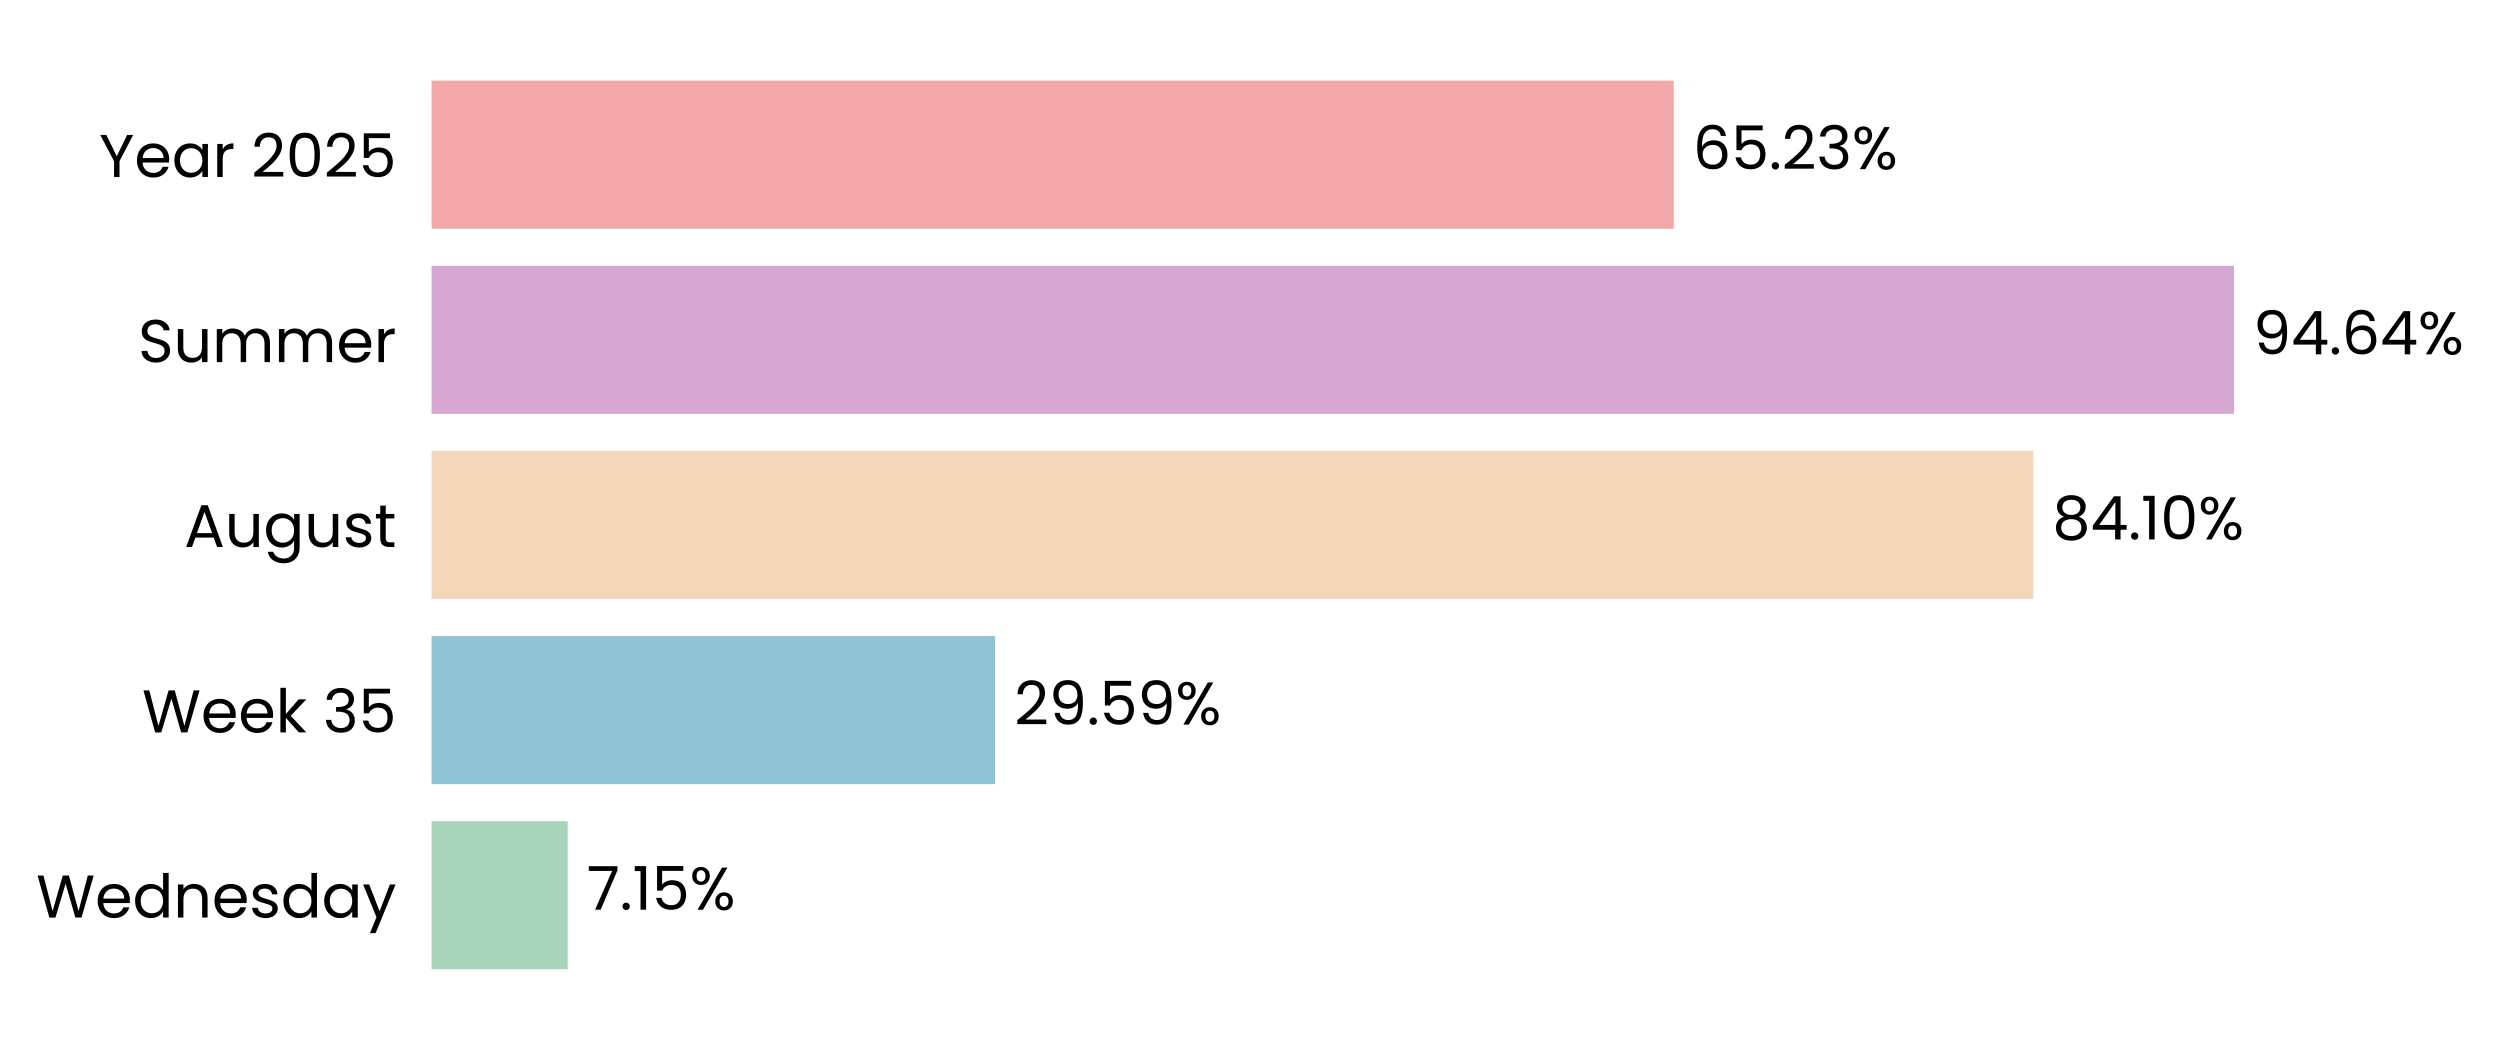
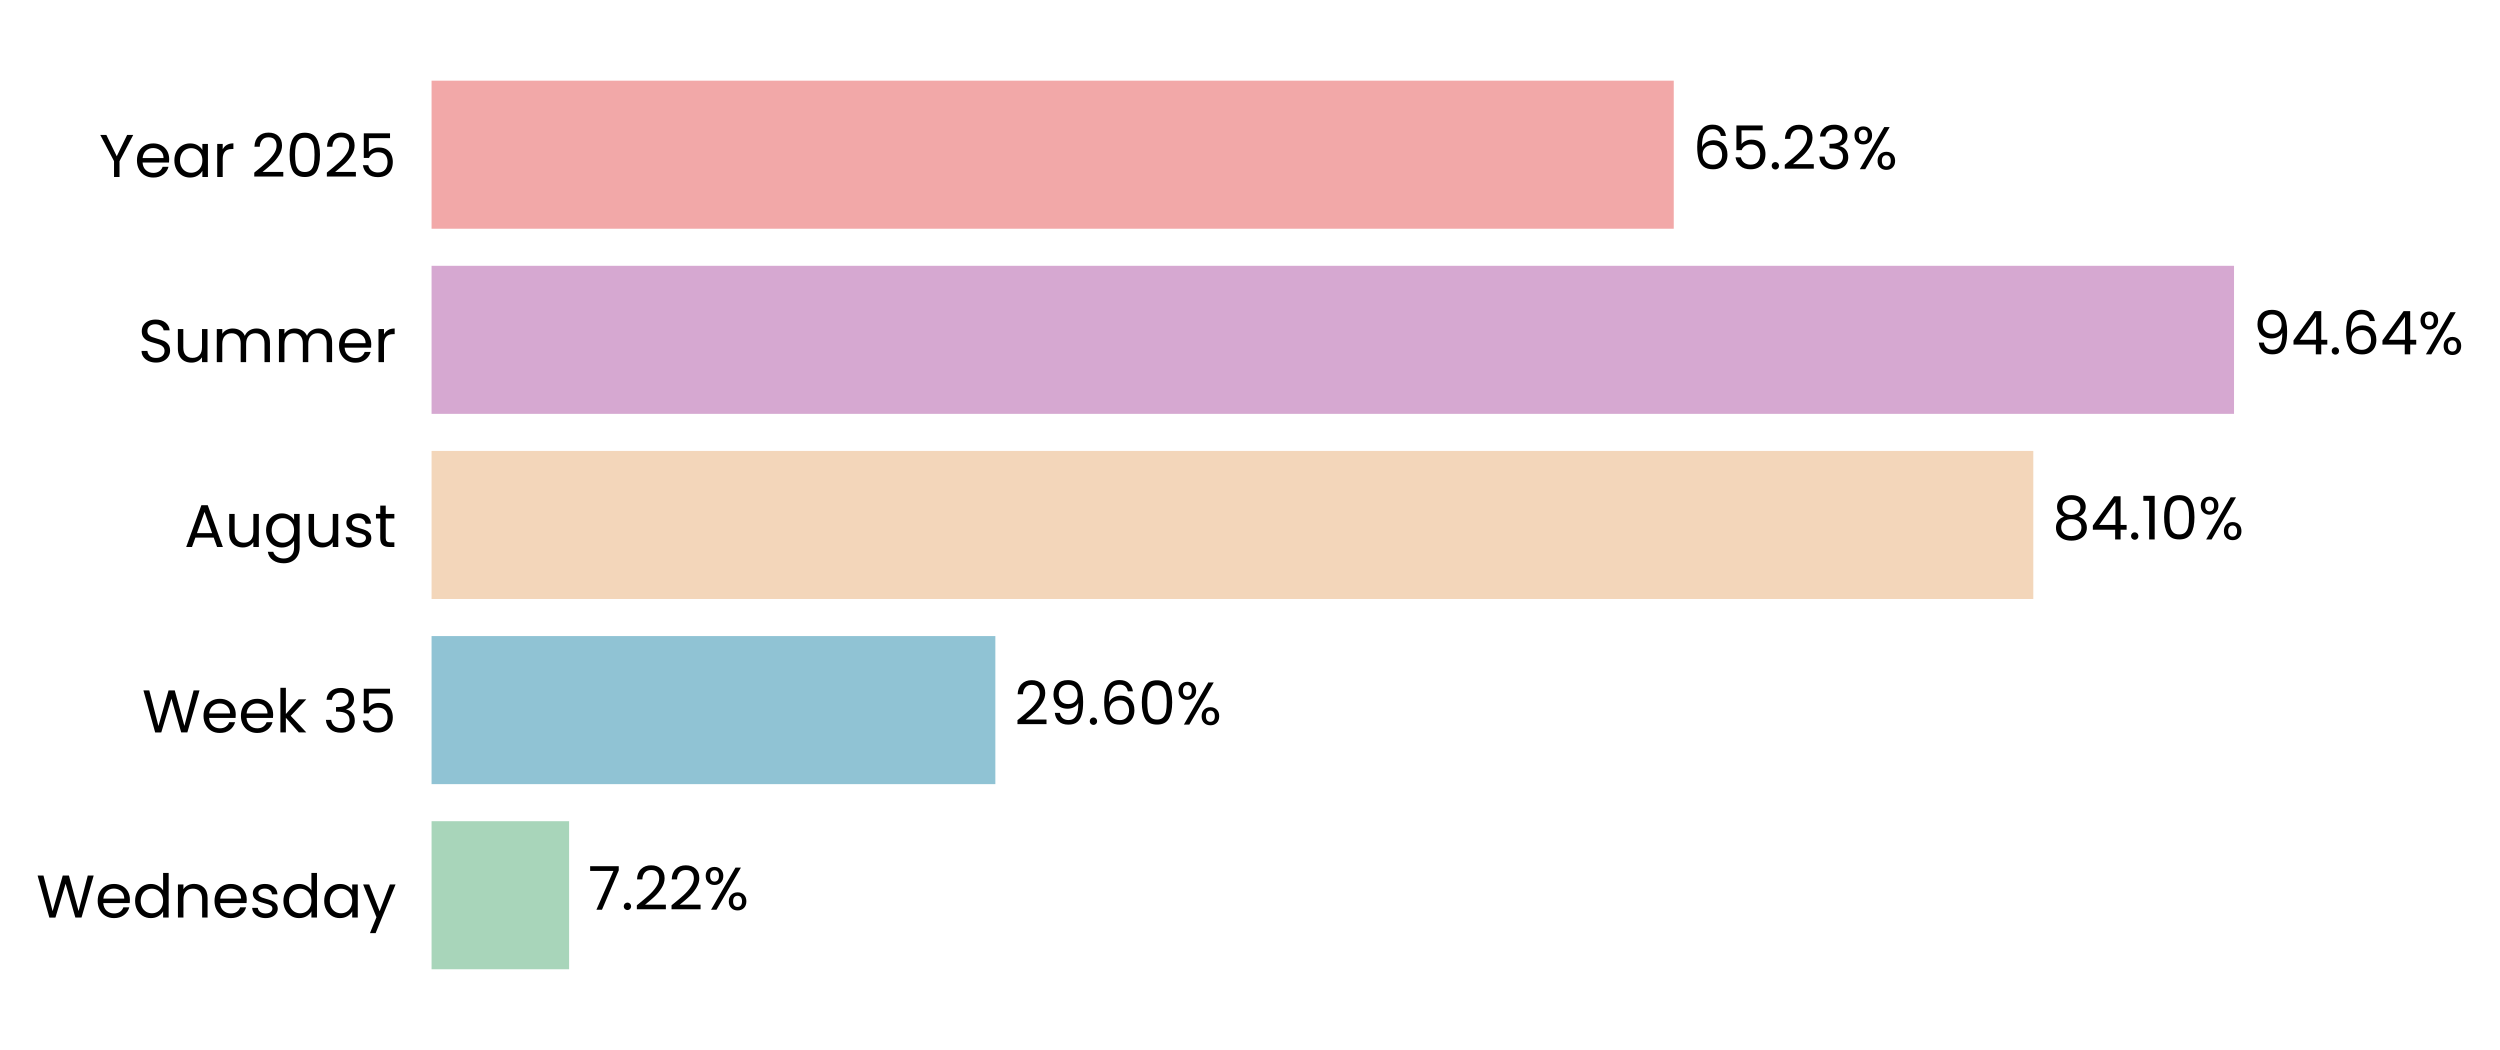
<svg xmlns="http://www.w3.org/2000/svg" xmlns:xlink="http://www.w3.org/1999/xlink" width="497.178pt" height="208.8pt" viewBox="0 0 497.178 208.8" version="1.1">
  <defs>
    <style type="text/css">*{stroke-linejoin: round; stroke-linecap: butt}</style>
  </defs>
  <g id="figure_1">
    <g id="patch_1">
      <path d="M 0 208.8  L 497.178 208.8  L 497.178 0  L 0 0  L 0 208.8  z " style="fill: none" />
    </g>
    <g id="axes_1">
      <g id="patch_2">
-         <path d="M 85.825 201.6  L 464.574 201.6  L 464.574 7.2  L 85.825 7.2  L 85.825 201.6  z " style="fill: none" />
+         <path d="M 85.825 201.6  L 464.571 201.6  L 464.571 7.2  L 85.825 7.2  L 85.825 201.6  z " style="fill: none" />
      </g>
      <g id="patch_3">
-         <path d="M 85.825 192.764  L 112.916 192.764  L 112.916 163.309  L 85.825 163.309  z " clip-path="url(#p032346ebc1)" style="fill: #a8d5ba" />
+         <path d="M 85.825 192.764  L 113.179 192.764  L 113.179 163.309  L 85.825 163.309  z " clip-path="url(#p3332305325)" style="fill: #a8d5ba" />
      </g>
      <g id="patch_4">
-         <path d="M 85.825 155.945  L 197.909 155.945  L 197.909 126.491  L 85.825 126.491  z " clip-path="url(#p032346ebc1)" style="fill: #90c3d4" />
+         <path d="M 85.825 155.945  L 197.946 155.945  L 197.946 126.491  L 85.825 126.491  z " clip-path="url(#p3332305325)" style="fill: #90c3d4" />
      </g>
      <g id="patch_5">
-         <path d="M 85.825 119.127  L 404.359 119.127  L 404.359 89.673  L 85.825 89.673  z " clip-path="url(#p032346ebc1)" style="fill: #f3d6ba" />
+         <path d="M 85.825 119.127  L 404.365 119.127  L 404.365 89.673  L 85.825 89.673  z " clip-path="url(#p3332305325)" style="fill: #f3d6ba" />
      </g>
      <g id="patch_6">
-         <path d="M 85.825 82.309  L 444.284 82.309  L 444.284 52.855  L 85.825 52.855  z " clip-path="url(#p032346ebc1)" style="fill: #d6a8d1" />
+         <path d="M 85.825 82.309  L 444.284 82.309  L 444.284 52.855  L 85.825 52.855  z " clip-path="url(#p3332305325)" style="fill: #d6a8d1" />
      </g>
      <g id="patch_7">
-         <path d="M 85.825 45.491  L 332.864 45.491  L 332.864 16.036  L 85.825 16.036  z " clip-path="url(#p032346ebc1)" style="fill: #f2a8a8" />
+         <path d="M 85.825 45.491  L 332.863 45.491  L 332.863 16.036  L 85.825 16.036  z " clip-path="url(#p3332305325)" style="fill: #f2a8a8" />
      </g>
      <g id="matplotlib.axis_1">
        <g id="ytick_1">
          <g id="text_1">
            <g transform="translate(7.2 182.4764) scale(0.12 -0.12)">
              <defs>
                <path id="Poppins-Regular-57" d="M 6099 4461  L 4806 0  L 4154 0  L 3117 3590  L 2042 0  L 1395 -6  L 147 4461  L 768 4461  L 1741 678  L 2816 4461  L 3469 4461  L 4493 691  L 5472 4461  L 6099 4461  z " transform="scale(0.015625)" />
                <path id="Poppins-Regular-65" d="M 3693 1888  Q 3693 1722 3674 1536  L 870 1536  Q 902 1018 1225 726  Q 1549 435 2010 435  Q 2387 435 2640 611  Q 2893 787 2995 1082  L 3622 1082  Q 3482 576 3059 259  Q 2637 -58 2010 -58  Q 1510 -58 1116 166  Q 723 390 499 803  Q 275 1216 275 1760  Q 275 2304 492 2713  Q 710 3123 1104 3344  Q 1498 3565 2010 3565  Q 2509 3565 2893 3347  Q 3277 3130 3485 2749  Q 3693 2368 3693 1888  z M 3091 2010  Q 3091 2342 2944 2582  Q 2797 2822 2544 2947  Q 2291 3072 1984 3072  Q 1542 3072 1232 2790  Q 922 2509 877 2010  L 3091 2010  z " transform="scale(0.015625)" />
                <path id="Poppins-Regular-64" d="M 275 1766  Q 275 2304 492 2710  Q 710 3117 1091 3341  Q 1472 3565 1946 3565  Q 2355 3565 2707 3376  Q 3059 3187 3245 2880  L 3245 4736  L 3834 4736  L 3834 0  L 3245 0  L 3245 659  Q 3072 346 2733 144  Q 2394 -58 1939 -58  Q 1472 -58 1091 172  Q 710 403 492 819  Q 275 1235 275 1766  z M 3245 1760  Q 3245 2157 3085 2451  Q 2925 2746 2653 2902  Q 2381 3059 2054 3059  Q 1728 3059 1459 2905  Q 1190 2752 1030 2457  Q 870 2163 870 1766  Q 870 1363 1030 1065  Q 1190 768 1459 611  Q 1728 454 2054 454  Q 2381 454 2653 611  Q 2925 768 3085 1065  Q 3245 1363 3245 1760  z " transform="scale(0.015625)" />
                <path id="Poppins-Regular-6e" d="M 2202 3571  Q 2842 3571 3238 3184  Q 3635 2797 3635 2067  L 3635 0  L 3059 0  L 3059 1984  Q 3059 2509 2796 2787  Q 2534 3066 2080 3066  Q 1619 3066 1347 2778  Q 1075 2490 1075 1939  L 1075 0  L 493 0  L 493 3507  L 1075 3507  L 1075 3008  Q 1248 3277 1545 3424  Q 1843 3571 2202 3571  z " transform="scale(0.015625)" />
                <path id="Poppins-Regular-73" d="M 1734 -58  Q 1331 -58 1011 80  Q 691 218 505 464  Q 320 710 301 1030  L 902 1030  Q 928 768 1149 601  Q 1370 435 1728 435  Q 2061 435 2253 582  Q 2445 730 2445 954  Q 2445 1184 2240 1296  Q 2035 1408 1606 1517  Q 1216 1619 969 1724  Q 723 1830 547 2038  Q 371 2246 371 2586  Q 371 2854 531 3078  Q 691 3302 985 3433  Q 1280 3565 1658 3565  Q 2240 3565 2598 3270  Q 2957 2976 2982 2464  L 2400 2464  Q 2381 2739 2179 2905  Q 1978 3072 1638 3072  Q 1325 3072 1139 2937  Q 954 2803 954 2586  Q 954 2413 1066 2301  Q 1178 2189 1347 2121  Q 1517 2054 1818 1971  Q 2195 1869 2432 1769  Q 2669 1670 2838 1472  Q 3008 1274 3014 954  Q 3014 666 2854 435  Q 2694 205 2403 73  Q 2112 -58 1734 -58  z " transform="scale(0.015625)" />
                <path id="Poppins-Regular-61" d="M 275 1766  Q 275 2304 492 2710  Q 710 3117 1091 3341  Q 1472 3565 1939 3565  Q 2400 3565 2739 3366  Q 3078 3168 3245 2867  L 3245 3507  L 3834 3507  L 3834 0  L 3245 0  L 3245 653  Q 3072 346 2729 144  Q 2387 -58 1933 -58  Q 1466 -58 1088 172  Q 710 403 492 819  Q 275 1235 275 1766  z M 3245 1760  Q 3245 2157 3085 2451  Q 2925 2746 2653 2902  Q 2381 3059 2054 3059  Q 1728 3059 1459 2905  Q 1190 2752 1030 2457  Q 870 2163 870 1766  Q 870 1363 1030 1065  Q 1190 768 1459 611  Q 1728 454 2054 454  Q 2381 454 2653 611  Q 2925 768 3085 1065  Q 3245 1363 3245 1760  z " transform="scale(0.015625)" />
                <path id="Poppins-Regular-79" d="M 3514 3507  L 1402 -1651  L 800 -1651  L 1491 38  L 77 3507  L 723 3507  L 1824 666  L 2912 3507  L 3514 3507  z " transform="scale(0.015625)" />
              </defs>
              <use xlink:href="#Poppins-Regular-57" />
              <use xlink:href="#Poppins-Regular-65" transform="translate(97.59999 0)" />
              <use xlink:href="#Poppins-Regular-64" transform="translate(159.6 0)" />
              <use xlink:href="#Poppins-Regular-6e" transform="translate(227.2 0)" />
              <use xlink:href="#Poppins-Regular-65" transform="translate(291.2 0)" />
              <use xlink:href="#Poppins-Regular-73" transform="translate(353.1999 0)" />
              <use xlink:href="#Poppins-Regular-64" transform="translate(405.3999 0)" />
              <use xlink:href="#Poppins-Regular-61" transform="translate(472.9999 0)" />
              <use xlink:href="#Poppins-Regular-79" transform="translate(540.5999 0)" />
            </g>
          </g>
        </g>
        <g id="ytick_2">
          <g id="text_2">
            <g transform="translate(28.245 145.6582) scale(0.12 -0.12)">
              <defs>
                <path id="Poppins-Regular-6b" d="M 2451 0  L 1075 1549  L 1075 0  L 493 0  L 493 4736  L 1075 4736  L 1075 1952  L 2426 3507  L 3238 3507  L 1587 1760  L 3245 0  L 2451 0  z " transform="scale(0.015625)" />
                <path id="Poppins-Regular-20" transform="scale(0.015625)" />
                <path id="Poppins-Regular-33" d="M 384 3462  Q 429 4051 838 4384  Q 1248 4717 1901 4717  Q 2336 4717 2653 4560  Q 2970 4403 3133 4134  Q 3296 3866 3296 3526  Q 3296 3130 3069 2842  Q 2842 2554 2477 2470  L 2477 2438  Q 2893 2336 3136 2035  Q 3379 1734 3379 1248  Q 3379 883 3212 592  Q 3046 301 2713 134  Q 2381 -32 1914 -32  Q 1235 -32 800 323  Q 365 678 314 1331  L 877 1331  Q 922 947 1190 704  Q 1459 461 1907 461  Q 2355 461 2588 694  Q 2822 928 2822 1299  Q 2822 1779 2502 1990  Q 2182 2202 1536 2202  L 1389 2202  L 1389 2688  L 1542 2688  Q 2131 2694 2432 2883  Q 2733 3072 2733 3469  Q 2733 3808 2512 4013  Q 2291 4218 1882 4218  Q 1485 4218 1241 4013  Q 998 3808 954 3462  L 384 3462  z " transform="scale(0.015625)" />
                <path id="Poppins-Regular-35" d="M 3347 4122  L 1101 4122  L 1101 2662  Q 1248 2867 1536 2998  Q 1824 3130 2157 3130  Q 2688 3130 3021 2909  Q 3354 2688 3498 2339  Q 3642 1990 3642 1600  Q 3642 1139 3469 774  Q 3296 410 2941 198  Q 2586 -13 2061 -13  Q 1389 -13 973 332  Q 557 678 467 1254  L 1037 1254  Q 1120 890 1389 685  Q 1658 480 2067 480  Q 2573 480 2829 784  Q 3085 1088 3085 1587  Q 3085 2086 2829 2358  Q 2573 2630 2074 2630  Q 1734 2630 1481 2467  Q 1229 2304 1114 2022  L 563 2022  L 563 4634  L 3347 4634  L 3347 4122  z " transform="scale(0.015625)" />
              </defs>
              <use xlink:href="#Poppins-Regular-57" />
              <use xlink:href="#Poppins-Regular-65" transform="translate(97.59999 0)" />
              <use xlink:href="#Poppins-Regular-65" transform="translate(159.6 0)" />
              <use xlink:href="#Poppins-Regular-6b" transform="translate(221.6 0)" />
              <use xlink:href="#Poppins-Regular-20" transform="translate(273.0999 0)" />
              <use xlink:href="#Poppins-Regular-33" transform="translate(299.7999 0)" />
              <use xlink:href="#Poppins-Regular-35" transform="translate(358.6999 0)" />
            </g>
          </g>
        </g>
        <g id="ytick_3">
          <g id="text_3">
            <g transform="translate(36.63188 108.78) scale(0.12 -0.12)">
              <defs>
                <path id="Poppins-Regular-41" d="M 3130 992  L 1184 992  L 826 0  L 211 0  L 1824 4435  L 2496 4435  L 4102 0  L 3488 0  L 3130 992  z M 2963 1466  L 2157 3718  L 1350 1466  L 2963 1466  z " transform="scale(0.015625)" />
                <path id="Poppins-Regular-75" d="M 3603 3507  L 3603 0  L 3021 0  L 3021 518  Q 2854 250 2556 99  Q 2259 -51 1901 -51  Q 1491 -51 1164 118  Q 838 288 649 627  Q 461 966 461 1453  L 461 3507  L 1037 3507  L 1037 1530  Q 1037 1011 1299 732  Q 1562 454 2016 454  Q 2483 454 2752 742  Q 3021 1030 3021 1581  L 3021 3507  L 3603 3507  z " transform="scale(0.015625)" />
                <path id="Poppins-Regular-67" d="M 1939 3565  Q 2394 3565 2736 3366  Q 3078 3168 3245 2867  L 3245 3507  L 3834 3507  L 3834 -77  Q 3834 -557 3629 -931  Q 3424 -1306 3043 -1517  Q 2662 -1728 2157 -1728  Q 1466 -1728 1005 -1401  Q 544 -1075 461 -512  L 1037 -512  Q 1133 -832 1433 -1027  Q 1734 -1222 2157 -1222  Q 2637 -1222 2941 -921  Q 3245 -621 3245 -77  L 3245 659  Q 3072 352 2733 147  Q 2394 -58 1939 -58  Q 1472 -58 1091 172  Q 710 403 492 819  Q 275 1235 275 1766  Q 275 2304 492 2710  Q 710 3117 1091 3341  Q 1472 3565 1939 3565  z M 3245 1760  Q 3245 2157 3085 2451  Q 2925 2746 2653 2902  Q 2381 3059 2054 3059  Q 1728 3059 1459 2905  Q 1190 2752 1030 2457  Q 870 2163 870 1766  Q 870 1363 1030 1065  Q 1190 768 1459 611  Q 1728 454 2054 454  Q 2381 454 2653 611  Q 2925 768 3085 1065  Q 3245 1363 3245 1760  z " transform="scale(0.015625)" />
                <path id="Poppins-Regular-74" d="M 1203 3027  L 1203 960  Q 1203 704 1312 598  Q 1421 493 1690 493  L 2118 493  L 2118 0  L 1594 0  Q 1107 0 864 224  Q 621 448 621 960  L 621 3027  L 166 3027  L 166 3507  L 621 3507  L 621 4390  L 1203 4390  L 1203 3507  L 2118 3507  L 2118 3027  L 1203 3027  z " transform="scale(0.015625)" />
              </defs>
              <use xlink:href="#Poppins-Regular-41" />
              <use xlink:href="#Poppins-Regular-75" transform="translate(67.39999 0)" />
              <use xlink:href="#Poppins-Regular-67" transform="translate(131.4 0)" />
              <use xlink:href="#Poppins-Regular-75" transform="translate(199 0)" />
              <use xlink:href="#Poppins-Regular-73" transform="translate(263 0)" />
              <use xlink:href="#Poppins-Regular-74" transform="translate(315.2 0)" />
            </g>
          </g>
        </g>
        <g id="ytick_4">
          <g id="text_4">
            <g transform="translate(27.465 72.02182) scale(0.12 -0.12)">
              <defs>
                <path id="Poppins-Regular-53" d="M 1907 -45  Q 1466 -45 1117 112  Q 768 269 569 547  Q 371 826 365 1190  L 986 1190  Q 1018 877 1245 662  Q 1472 448 1907 448  Q 2323 448 2563 656  Q 2803 864 2803 1190  Q 2803 1446 2662 1606  Q 2522 1766 2310 1849  Q 2099 1933 1741 2029  Q 1299 2144 1033 2259  Q 768 2374 579 2620  Q 390 2867 390 3283  Q 390 3648 576 3929  Q 762 4211 1098 4364  Q 1434 4518 1869 4518  Q 2496 4518 2896 4204  Q 3296 3891 3347 3373  L 2707 3373  Q 2675 3629 2438 3824  Q 2202 4019 1811 4019  Q 1446 4019 1216 3830  Q 986 3642 986 3302  Q 986 3059 1123 2905  Q 1261 2752 1462 2672  Q 1664 2592 2029 2490  Q 2470 2368 2739 2249  Q 3008 2131 3200 1884  Q 3392 1638 3392 1216  Q 3392 890 3219 602  Q 3046 314 2707 134  Q 2368 -45 1907 -45  z " transform="scale(0.015625)" />
                <path id="Poppins-Regular-6d" d="M 4710 3571  Q 5120 3571 5440 3401  Q 5760 3232 5945 2893  Q 6131 2554 6131 2067  L 6131 0  L 5555 0  L 5555 1984  Q 5555 2509 5296 2787  Q 5037 3066 4595 3066  Q 4141 3066 3872 2774  Q 3603 2483 3603 1933  L 3603 0  L 3027 0  L 3027 1984  Q 3027 2509 2768 2787  Q 2509 3066 2067 3066  Q 1613 3066 1344 2774  Q 1075 2483 1075 1933  L 1075 0  L 493 0  L 493 3507  L 1075 3507  L 1075 3002  Q 1248 3277 1539 3424  Q 1830 3571 2182 3571  Q 2624 3571 2963 3372  Q 3302 3174 3469 2790  Q 3616 3162 3955 3366  Q 4294 3571 4710 3571  z " transform="scale(0.015625)" />
                <path id="Poppins-Regular-72" d="M 1075 2938  Q 1229 3238 1513 3404  Q 1798 3571 2208 3571  L 2208 2970  L 2054 2970  Q 1075 2970 1075 1907  L 1075 0  L 493 0  L 493 3507  L 1075 3507  L 1075 2938  z " transform="scale(0.015625)" />
              </defs>
              <use xlink:href="#Poppins-Regular-53" />
              <use xlink:href="#Poppins-Regular-75" transform="translate(58.7 0)" />
              <use xlink:href="#Poppins-Regular-6d" transform="translate(122.7 0)" />
              <use xlink:href="#Poppins-Regular-6d" transform="translate(225.7 0)" />
              <use xlink:href="#Poppins-Regular-65" transform="translate(328.7 0)" />
              <use xlink:href="#Poppins-Regular-72" transform="translate(390.6999 0)" />
            </g>
          </g>
        </g>
        <g id="ytick_5">
          <g id="text_5">
            <g transform="translate(19.71375 35.20364) scale(0.12 -0.12)">
              <defs>
                <path id="Poppins-Regular-59" d="M 3616 4461  L 2163 1683  L 2163 0  L 1581 0  L 1581 1683  L 122 4461  L 768 4461  L 1869 2202  L 2970 4461  L 3616 4461  z " transform="scale(0.015625)" />
                <path id="Poppins-Regular-32" d="M 326 467  Q 1139 1120 1600 1539  Q 2061 1958 2377 2416  Q 2694 2874 2694 3315  Q 2694 3731 2492 3971  Q 2291 4211 1843 4211  Q 1408 4211 1168 3939  Q 928 3667 909 3213  L 346 3213  Q 371 3930 780 4320  Q 1190 4710 1837 4710  Q 2496 4710 2883 4345  Q 3270 3981 3270 3341  Q 3270 2810 2953 2307  Q 2637 1805 2233 1424  Q 1830 1043 1203 538  L 3405 538  L 3405 51  L 326 51  L 326 467  z " transform="scale(0.015625)" />
                <path id="Poppins-Regular-30" d="M 397 2362  Q 397 3462 755 4080  Q 1114 4698 2010 4698  Q 2899 4698 3257 4080  Q 3616 3462 3616 2362  Q 3616 1242 3257 621  Q 2899 0 2010 0  Q 1114 0 755 621  Q 397 1242 397 2362  z M 3040 2362  Q 3040 2918 2966 3305  Q 2893 3693 2665 3929  Q 2438 4166 2010 4166  Q 1574 4166 1347 3929  Q 1120 3693 1046 3305  Q 973 2918 973 2362  Q 973 1786 1046 1395  Q 1120 1005 1347 768  Q 1574 531 2010 531  Q 2438 531 2665 768  Q 2893 1005 2966 1395  Q 3040 1786 3040 2362  z " transform="scale(0.015625)" />
              </defs>
              <use xlink:href="#Poppins-Regular-59" />
              <use xlink:href="#Poppins-Regular-65" transform="translate(58.39999 0)" />
              <use xlink:href="#Poppins-Regular-61" transform="translate(120.4 0)" />
              <use xlink:href="#Poppins-Regular-72" transform="translate(188 0)" />
              <use xlink:href="#Poppins-Regular-20" transform="translate(225.3 0)" />
              <use xlink:href="#Poppins-Regular-32" transform="translate(252 0)" />
              <use xlink:href="#Poppins-Regular-30" transform="translate(309.4999 0)" />
              <use xlink:href="#Poppins-Regular-32" transform="translate(372.2999 0)" />
              <use xlink:href="#Poppins-Regular-35" transform="translate(429.7999 0)" />
            </g>
          </g>
        </g>
      </g>
      <g id="text_6">
-         <g transform="translate(116.7035 180.9164) scale(0.12 -0.12)">
+         <g transform="translate(116.9663 180.9164) scale(0.12 -0.12)">
          <defs>
            <path id="Poppins-Regular-37" d="M 3245 4173  L 1466 0  L 877 0  L 2682 4115  L 211 4115  L 211 4614  L 3245 4614  L 3245 4173  z " transform="scale(0.015625)" />
            <path id="Poppins-Regular-2e" d="M 678 -38  Q 512 -38 397 77  Q 282 192 282 358  Q 282 525 397 640  Q 512 755 678 755  Q 838 755 950 640  Q 1062 525 1062 358  Q 1062 192 950 77  Q 838 -38 678 -38  z " transform="scale(0.015625)" />
-             <path id="Poppins-Regular-31" d="M 243 4096  L 243 4627  L 1446 4627  L 1446 0  L 858 0  L 858 4096  L 243 4096  z " transform="scale(0.015625)" />
            <path id="Poppins-Regular-25" d="M 269 3584  Q 269 4019 531 4278  Q 794 4538 1203 4538  Q 1613 4538 1875 4278  Q 2138 4019 2138 3584  Q 2138 3142 1875 2883  Q 1613 2624 1203 2624  Q 794 2624 531 2883  Q 269 3142 269 3584  z M 4006 4467  L 1414 0  L 838 0  L 3430 4467  L 4006 4467  z M 1203 4179  Q 986 4179 861 4028  Q 736 3878 736 3584  Q 736 3290 861 3136  Q 986 2982 1203 2982  Q 1421 2982 1549 3139  Q 1677 3296 1677 3584  Q 1677 3878 1549 4028  Q 1421 4179 1203 4179  z M 2720 883  Q 2720 1325 2982 1584  Q 3245 1843 3654 1843  Q 4064 1843 4323 1584  Q 4582 1325 4582 883  Q 4582 448 4323 185  Q 4064 -77 3654 -77  Q 3245 -77 2982 182  Q 2720 442 2720 883  z M 3648 1478  Q 3430 1478 3302 1328  Q 3174 1178 3174 883  Q 3174 595 3302 444  Q 3430 294 3648 294  Q 3866 294 3994 444  Q 4122 595 4122 883  Q 4122 1178 3994 1328  Q 3866 1478 3648 1478  z " transform="scale(0.015625)" />
          </defs>
          <use xlink:href="#Poppins-Regular-37" />
          <use xlink:href="#Poppins-Regular-2e" transform="translate(54.59999 0)" />
-           <use xlink:href="#Poppins-Regular-31" transform="translate(75.59998 0)" />
-           <use xlink:href="#Poppins-Regular-35" transform="translate(107.6 0)" />
-           <use xlink:href="#Poppins-Regular-25" transform="translate(170.3999 0)" />
+           <use xlink:href="#Poppins-Regular-32" transform="translate(75.59998 0)" />
+           <use xlink:href="#Poppins-Regular-32" transform="translate(133.1 0)" />
+           <use xlink:href="#Poppins-Regular-25" transform="translate(190.5999 0)" />
        </g>
      </g>
      <g id="text_7">
-         <g transform="translate(201.6965 144.0982) scale(0.12 -0.12)">
+         <g transform="translate(201.7332 144.0982) scale(0.12 -0.12)">
          <defs>
            <path id="Poppins-Regular-39" d="M 1146 1242  Q 1210 877 1443 678  Q 1677 480 2074 480  Q 2605 480 2857 896  Q 3110 1312 3098 2298  Q 2963 2010 2649 1846  Q 2336 1683 1952 1683  Q 1523 1683 1187 1859  Q 851 2035 659 2374  Q 467 2714 467 3194  Q 467 3878 864 4297  Q 1261 4717 1990 4717  Q 2886 4717 3248 4134  Q 3610 3552 3610 2400  Q 3610 1594 3466 1069  Q 3322 544 2979 269  Q 2637 -6 2042 -6  Q 1389 -6 1024 346  Q 659 698 608 1242  L 1146 1242  z M 2048 2176  Q 2477 2176 2752 2441  Q 3027 2707 3027 3162  Q 3027 3642 2758 3936  Q 2490 4230 2003 4230  Q 1555 4230 1289 3948  Q 1024 3667 1024 3206  Q 1024 2739 1286 2457  Q 1549 2176 2048 2176  z " transform="scale(0.015625)" />
+             <path id="Poppins-Regular-36" d="M 2976 3526  Q 2835 4237 2099 4237  Q 1530 4237 1248 3798  Q 966 3360 973 2355  Q 1120 2688 1462 2877  Q 1805 3066 2227 3066  Q 2886 3066 3280 2656  Q 3674 2246 3674 1523  Q 3674 1088 3504 742  Q 3334 397 2992 192  Q 2650 -13 2163 -13  Q 1504 -13 1133 281  Q 762 576 614 1094  Q 467 1613 467 2374  Q 467 4723 2106 4723  Q 2733 4723 3091 4384  Q 3450 4045 3514 3526  L 2976 3526  z M 2106 2573  Q 1830 2573 1587 2461  Q 1344 2349 1193 2121  Q 1043 1894 1043 1568  Q 1043 1082 1324 778  Q 1606 474 2131 474  Q 2579 474 2844 752  Q 3110 1030 3110 1504  Q 3110 2003 2854 2288  Q 2598 2573 2106 2573  z " transform="scale(0.015625)" />
          </defs>
          <use xlink:href="#Poppins-Regular-32" />
          <use xlink:href="#Poppins-Regular-39" transform="translate(57.49999 0)" />
          <use xlink:href="#Poppins-Regular-2e" transform="translate(120.5 0)" />
-           <use xlink:href="#Poppins-Regular-35" transform="translate(141.5 0)" />
-           <use xlink:href="#Poppins-Regular-39" transform="translate(204.2999 0)" />
-           <use xlink:href="#Poppins-Regular-25" transform="translate(267.2999 0)" />
+           <use xlink:href="#Poppins-Regular-36" transform="translate(141.5 0)" />
+           <use xlink:href="#Poppins-Regular-30" transform="translate(204.9999 0)" />
+           <use xlink:href="#Poppins-Regular-25" transform="translate(267.7999 0)" />
        </g>
      </g>
      <g id="text_8">
-         <g transform="translate(408.1465 107.28) scale(0.12 -0.12)">
+         <g transform="translate(408.1525 107.28) scale(0.12 -0.12)">
          <defs>
            <path id="Poppins-Regular-38" d="M 1242 2406  Q 883 2547 691 2816  Q 499 3085 499 3469  Q 499 3814 672 4092  Q 845 4371 1187 4534  Q 1530 4698 2016 4698  Q 2502 4698 2844 4534  Q 3187 4371 3363 4092  Q 3539 3814 3539 3469  Q 3539 3098 3340 2819  Q 3142 2541 2797 2406  Q 3194 2285 3427 1981  Q 3661 1677 3661 1248  Q 3661 832 3456 521  Q 3251 211 2876 41  Q 2502 -128 2016 -128  Q 1530 -128 1162 41  Q 794 211 589 521  Q 384 832 384 1248  Q 384 1677 614 1984  Q 845 2291 1242 2406  z M 2976 3398  Q 2976 3789 2720 4000  Q 2464 4211 2016 4211  Q 1574 4211 1318 4000  Q 1062 3789 1062 3392  Q 1062 3034 1328 2816  Q 1594 2598 2016 2598  Q 2445 2598 2710 2819  Q 2976 3040 2976 3398  z M 2016 2150  Q 1542 2150 1241 1929  Q 941 1709 941 1267  Q 941 858 1232 608  Q 1523 358 2016 358  Q 2509 358 2797 608  Q 3085 858 3085 1267  Q 3085 1696 2790 1923  Q 2496 2150 2016 2150  z " transform="scale(0.015625)" />
            <path id="Poppins-Regular-34" d="M 256 1030  L 256 1472  L 2502 4582  L 3200 4582  L 3200 1536  L 3840 1536  L 3840 1030  L 3200 1030  L 3200 0  L 2624 0  L 2624 1030  L 256 1030  z M 2650 3974  L 928 1536  L 2650 1536  L 2650 3974  z " transform="scale(0.015625)" />
+             <path id="Poppins-Regular-31" d="M 243 4096  L 243 4627  L 1446 4627  L 1446 0  L 858 0  L 858 4096  L 243 4096  z " transform="scale(0.015625)" />
          </defs>
          <use xlink:href="#Poppins-Regular-38" />
          <use xlink:href="#Poppins-Regular-34" transform="translate(63.09999 0)" />
          <use xlink:href="#Poppins-Regular-2e" transform="translate(126 0)" />
          <use xlink:href="#Poppins-Regular-31" transform="translate(147 0)" />
          <use xlink:href="#Poppins-Regular-30" transform="translate(179 0)" />
          <use xlink:href="#Poppins-Regular-25" transform="translate(241.7999 0)" />
        </g>
      </g>
      <g id="text_9">
        <g transform="translate(448.0714 70.46182) scale(0.12 -0.12)">
-           <defs>
-             <path id="Poppins-Regular-36" d="M 2976 3526  Q 2835 4237 2099 4237  Q 1530 4237 1248 3798  Q 966 3360 973 2355  Q 1120 2688 1462 2877  Q 1805 3066 2227 3066  Q 2886 3066 3280 2656  Q 3674 2246 3674 1523  Q 3674 1088 3504 742  Q 3334 397 2992 192  Q 2650 -13 2163 -13  Q 1504 -13 1133 281  Q 762 576 614 1094  Q 467 1613 467 2374  Q 467 4723 2106 4723  Q 2733 4723 3091 4384  Q 3450 4045 3514 3526  L 2976 3526  z M 2106 2573  Q 1830 2573 1587 2461  Q 1344 2349 1193 2121  Q 1043 1894 1043 1568  Q 1043 1082 1324 778  Q 1606 474 2131 474  Q 2579 474 2844 752  Q 3110 1030 3110 1504  Q 3110 2003 2854 2288  Q 2598 2573 2106 2573  z " transform="scale(0.015625)" />
-           </defs>
          <use xlink:href="#Poppins-Regular-39" />
          <use xlink:href="#Poppins-Regular-34" transform="translate(62.99999 0)" />
          <use xlink:href="#Poppins-Regular-2e" transform="translate(125.9 0)" />
          <use xlink:href="#Poppins-Regular-36" transform="translate(146.9 0)" />
          <use xlink:href="#Poppins-Regular-34" transform="translate(210.3999 0)" />
          <use xlink:href="#Poppins-Regular-25" transform="translate(273.2999 0)" />
        </g>
      </g>
      <g id="text_10">
-         <g transform="translate(336.6515 33.64364) scale(0.12 -0.12)">
+         <g transform="translate(336.6503 33.64364) scale(0.12 -0.12)">
          <use xlink:href="#Poppins-Regular-36" />
          <use xlink:href="#Poppins-Regular-35" transform="translate(63.49999 0)" />
          <use xlink:href="#Poppins-Regular-2e" transform="translate(126.3 0)" />
          <use xlink:href="#Poppins-Regular-32" transform="translate(147.3 0)" />
          <use xlink:href="#Poppins-Regular-33" transform="translate(204.7999 0)" />
          <use xlink:href="#Poppins-Regular-25" transform="translate(263.6999 0)" />
        </g>
      </g>
    </g>
  </g>
  <defs>
-     <clipPath id="p032346ebc1">
-       <rect x="85.825" y="7.2" width="378.749" height="194.4" />
+     <clipPath id="p3332305325">
+       <rect x="85.825" y="7.2" width="378.746" height="194.4" />
    </clipPath>
  </defs>
</svg>
